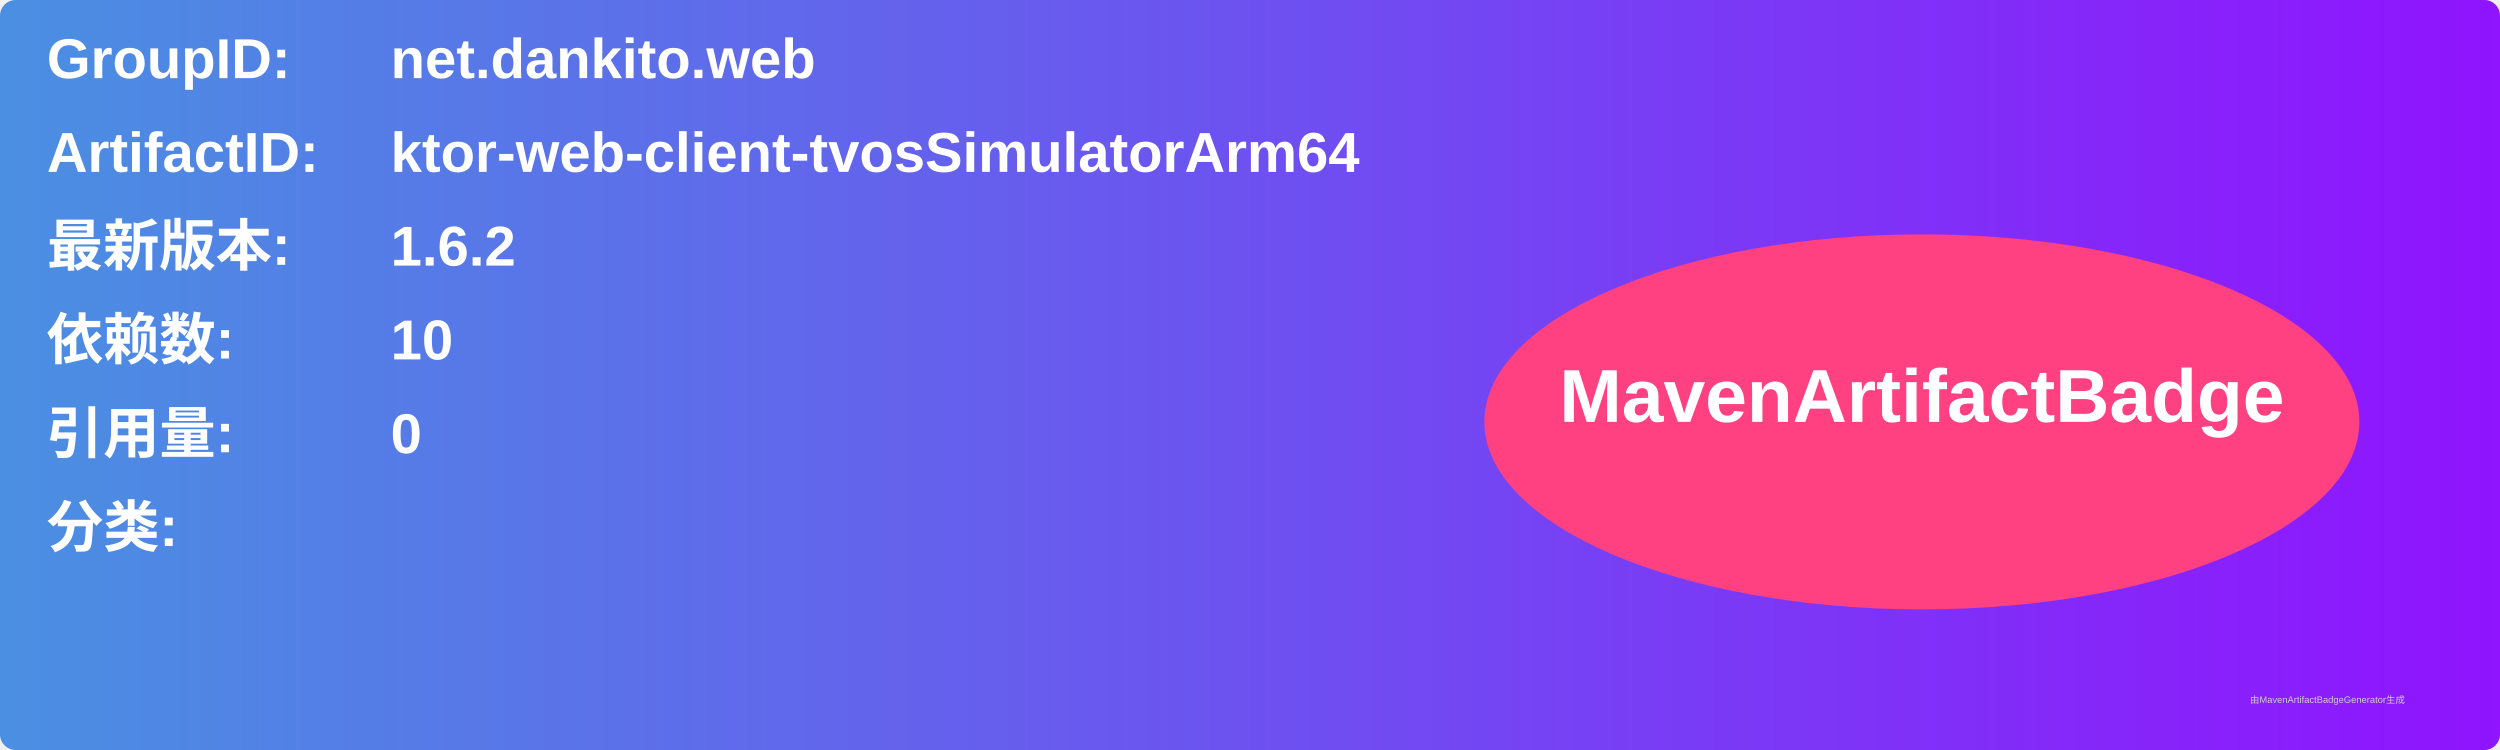
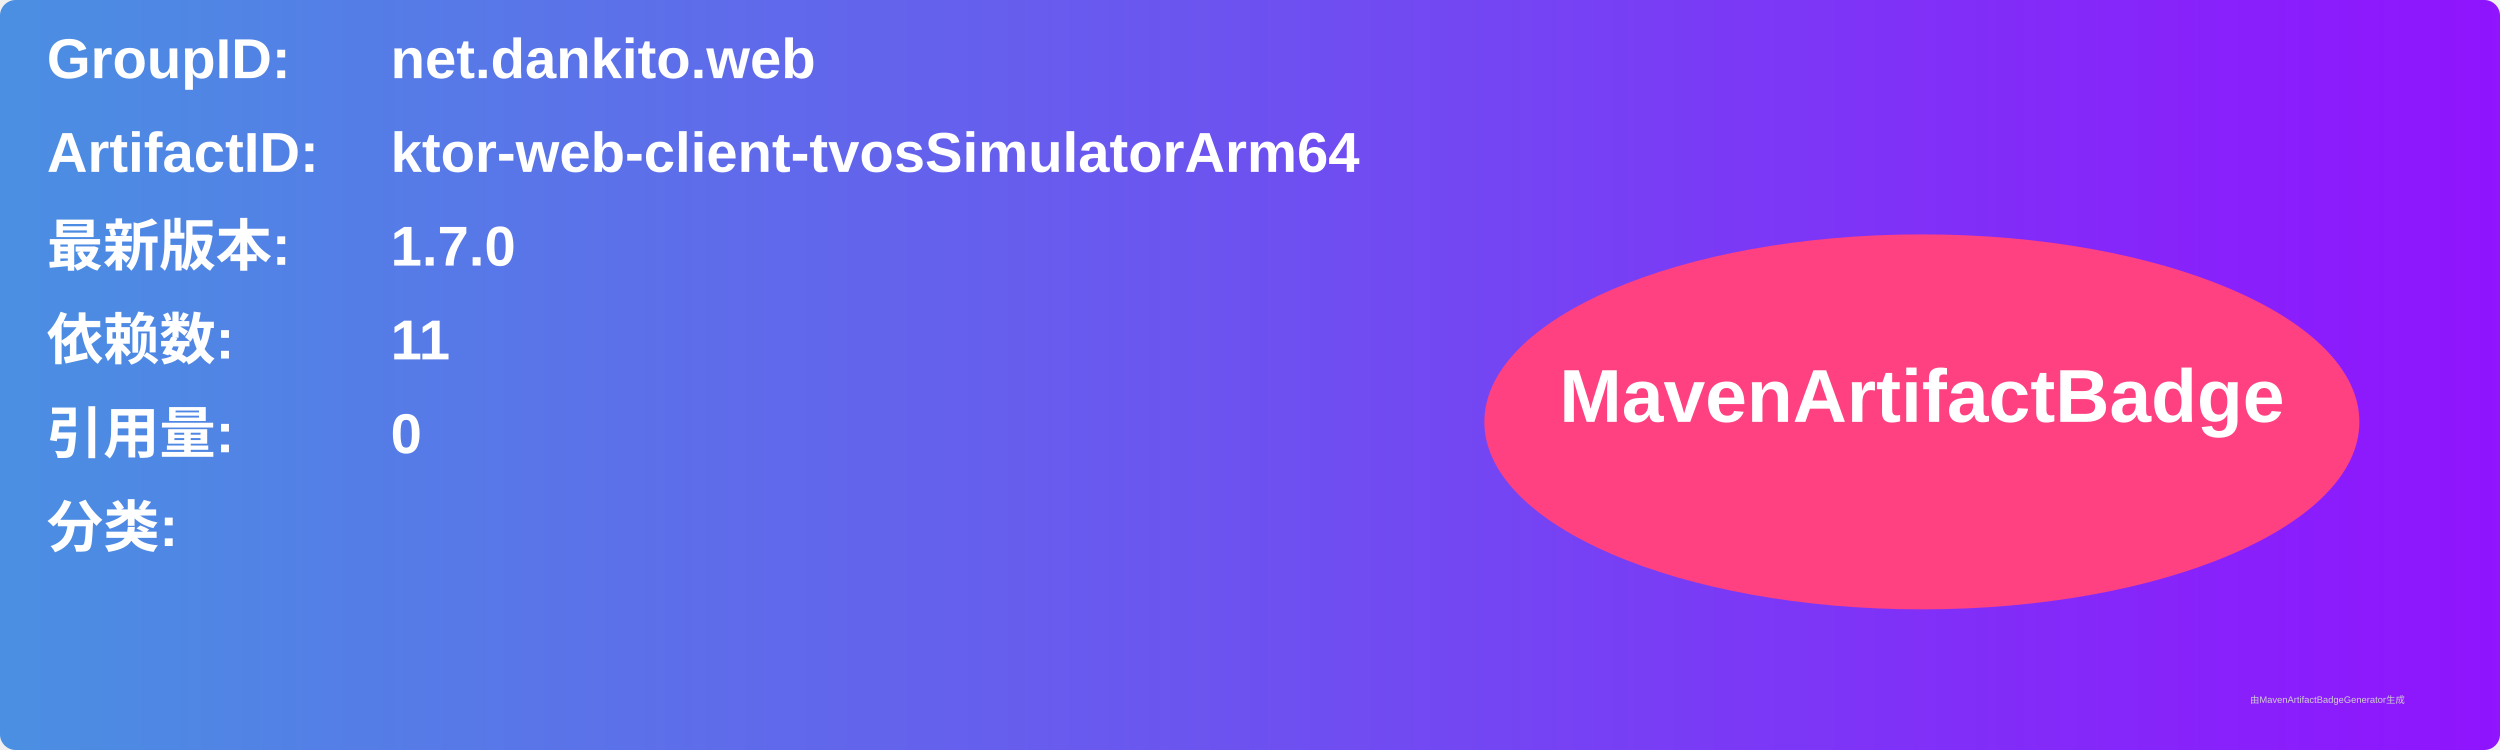
<svg xmlns="http://www.w3.org/2000/svg" width="800" height="240" viewBox="0 0 800 240">
  <linearGradient id="grad" x1="0%" y1="0%" x2="100%" y2="0%">
    <stop offset="0%" stop-color="#4a90e2" />
    <stop offset="100%" stop-color="#9013fe" />
  </linearGradient>
  <rect width="100%" height="100%" rx="5" ry="5" fill="url(#grad)" />
  <g transform="translate(15, 15)">
    <text x="0" y="10" font-family="Arial" font-size="18" fill="white" font-weight="bold" width="260">GroupID:</text>
    <text x="110" y="10" font-family="Arial" font-size="18" fill="white" font-weight="bold" width="460">net.dankito.web</text>
    <text x="0" y="40" font-family="Arial" font-size="18" fill="white" font-weight="bold" width="260">ArtifactID:</text>
    <text x="110" y="40" font-family="Arial" font-size="18" fill="white" font-weight="bold" width="460">ktor-web-client-tvosSimulatorArm64</text>
    <text x="0" y="70" font-family="Arial" font-size="18" fill="white" font-weight="bold">最新版本:</text>
    <text x="110" y="70" font-family="Arial" font-size="18" fill="white" font-weight="bold">
-       <tspan font-weight="bold">1.6.2</tspan>
+       <tspan font-weight="bold">1.7.0</tspan>
    </text>
    <text x="0" y="100" font-family="Arial" font-size="18" fill="white" font-weight="bold">依赖数: </text>
    <text x="110" y="100" font-family="Arial" font-size="18" fill="white">
-       <tspan font-weight="bold">10</tspan>
+       <tspan font-weight="bold">11</tspan>
    </text>
    <text x="0" y="130" font-family="Arial" font-size="18" fill="white" font-weight="bold">引用量: </text>
    <text x="110" y="130" font-family="Arial" font-size="18" fill="white">
      <tspan font-weight="bold">0</tspan>
    </text>
    <text x="0" y="160" font-family="Arial" font-size="18" fill="white" font-weight="bold">分类:</text>
    <text x="10" y="190" font-family="Arial" font-size="10" fill="white">
      <tspan font-weight="bold" />
    </text>
    <ellipse cx="600" cy="120" rx="140" ry="60" fill="#ff4081" />
    <text x="600" y="120" text-anchor="middle" font-family="Arial" font-size="24" fill="white" font-weight="bold">MavenArtifactBadge</text>
  </g>
  <text x="720" y="225" font-family="Arial" font-size="3" fill="#d0d0d0">由MavenArtifactBadgeGenerator生成</text>
</svg>
